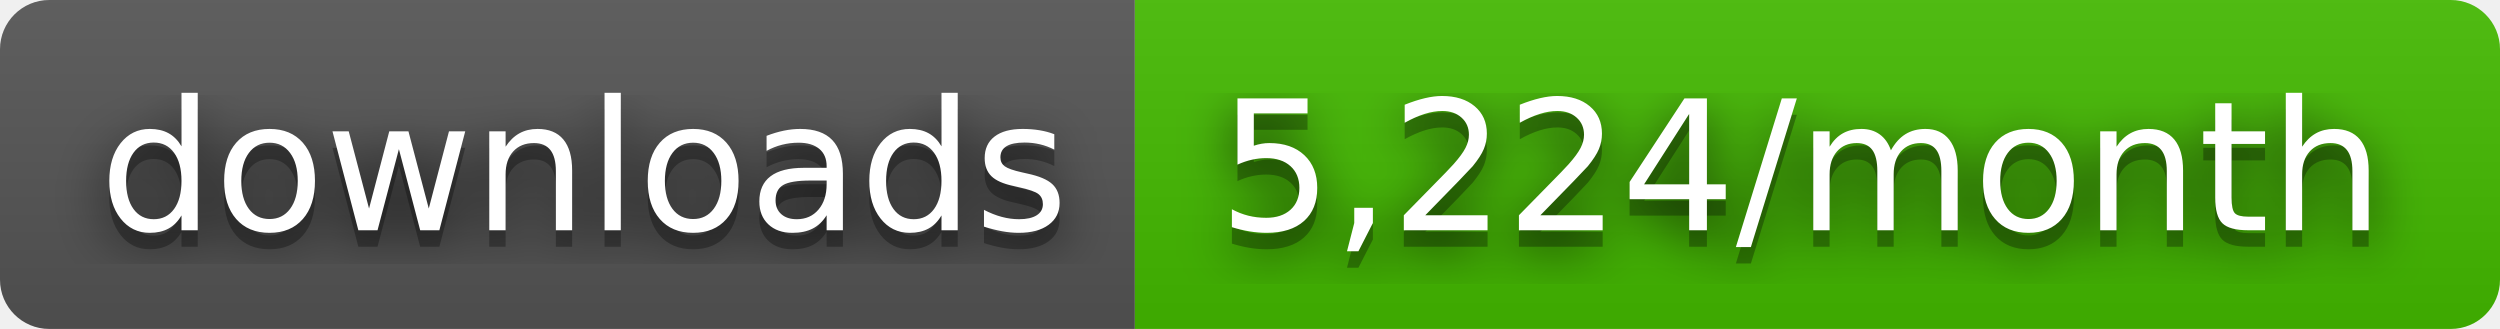
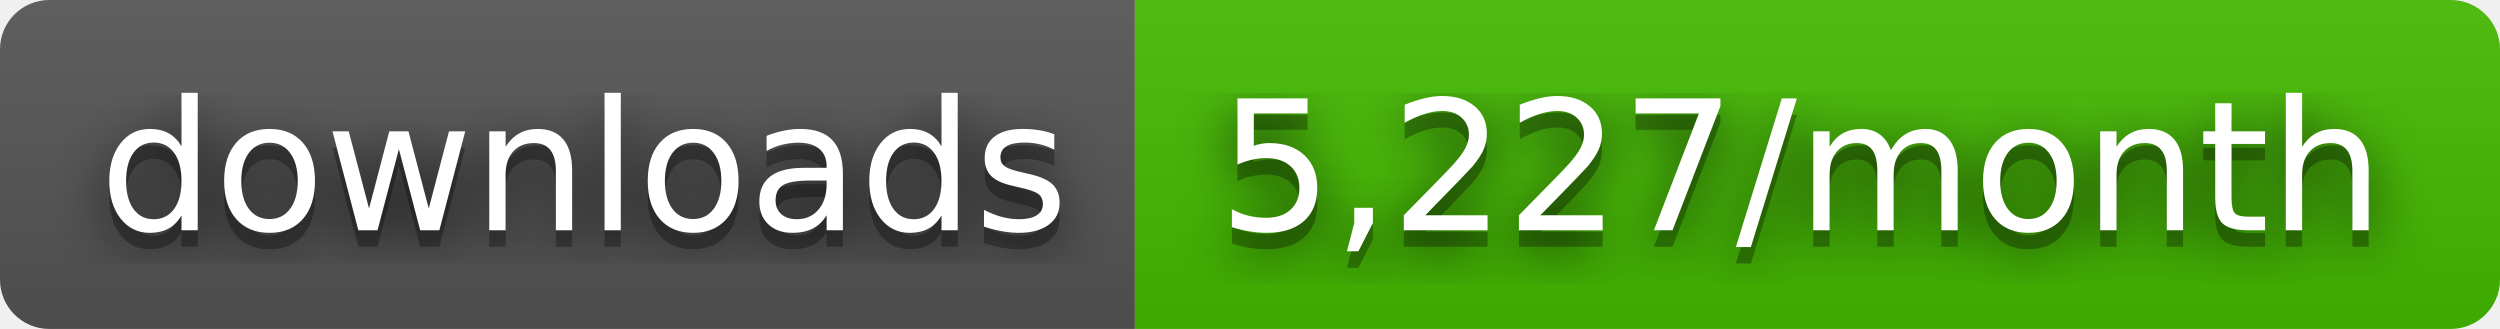
- <svg xmlns="http://www.w3.org/2000/svg" width="152" height="20" role="img" aria-label="downloads: 5,224/month">
+ <svg xmlns="http://www.w3.org/2000/svg" width="152" height="20" role="img" aria-label="downloads: 5,227/month">
  <filter id="blur">
    <feGaussianBlur stdDeviation="16" />
  </filter>
  <linearGradient id="s" x2="0" y2="100%">
    <stop offset="0" stop-color="#bbb" stop-opacity=".1" />
    <stop offset="1" stop-opacity=".1" />
  </linearGradient>
  <clipPath id="r">
    <rect width="152" height="20" rx="3" />
  </clipPath>
  <g clip-path="url(#r)">
    <rect width="69" height="20" fill="#555" />
    <rect x="69" width="83" height="20" fill="#4b0" />
    <rect width="152" height="20" fill="url(#s)" />
  </g>
  <g fill="#fff" text-anchor="middle" font-family="Verdana,Geneva,DejaVu Sans,sans-serif" text-rendering="geometricPrecision" font-size="110">
    <g transform="scale(.1)">
      <g aria-hidden="true" fill="#010101">
        <text x="355" y="150" fill-opacity=".8" filter="url(#blur)" textLength="590">downloads</text>
        <text x="355" y="150" fill-opacity=".3" textLength="590">downloads</text>
      </g>
      <text x="355" y="140" textLength="590">downloads</text>
    </g>
    <g transform="scale(.1)">
      <g aria-hidden="true" fill="#010101">
-         <text x="1095" y="150" fill-opacity=".8" filter="url(#blur)" textLength="730">5,224/month</text>
-         <text x="1095" y="150" fill-opacity=".3" textLength="730">5,224/month</text>
+         <text x="1095" y="150" fill-opacity=".8" filter="url(#blur)" textLength="730">5,227/month</text>
+         <text x="1095" y="150" fill-opacity=".3" textLength="730">5,227/month</text>
      </g>
-       <text x="1095" y="140" textLength="730">5,224/month</text>
+       <text x="1095" y="140" textLength="730">5,227/month</text>
    </g>
  </g>
</svg>
